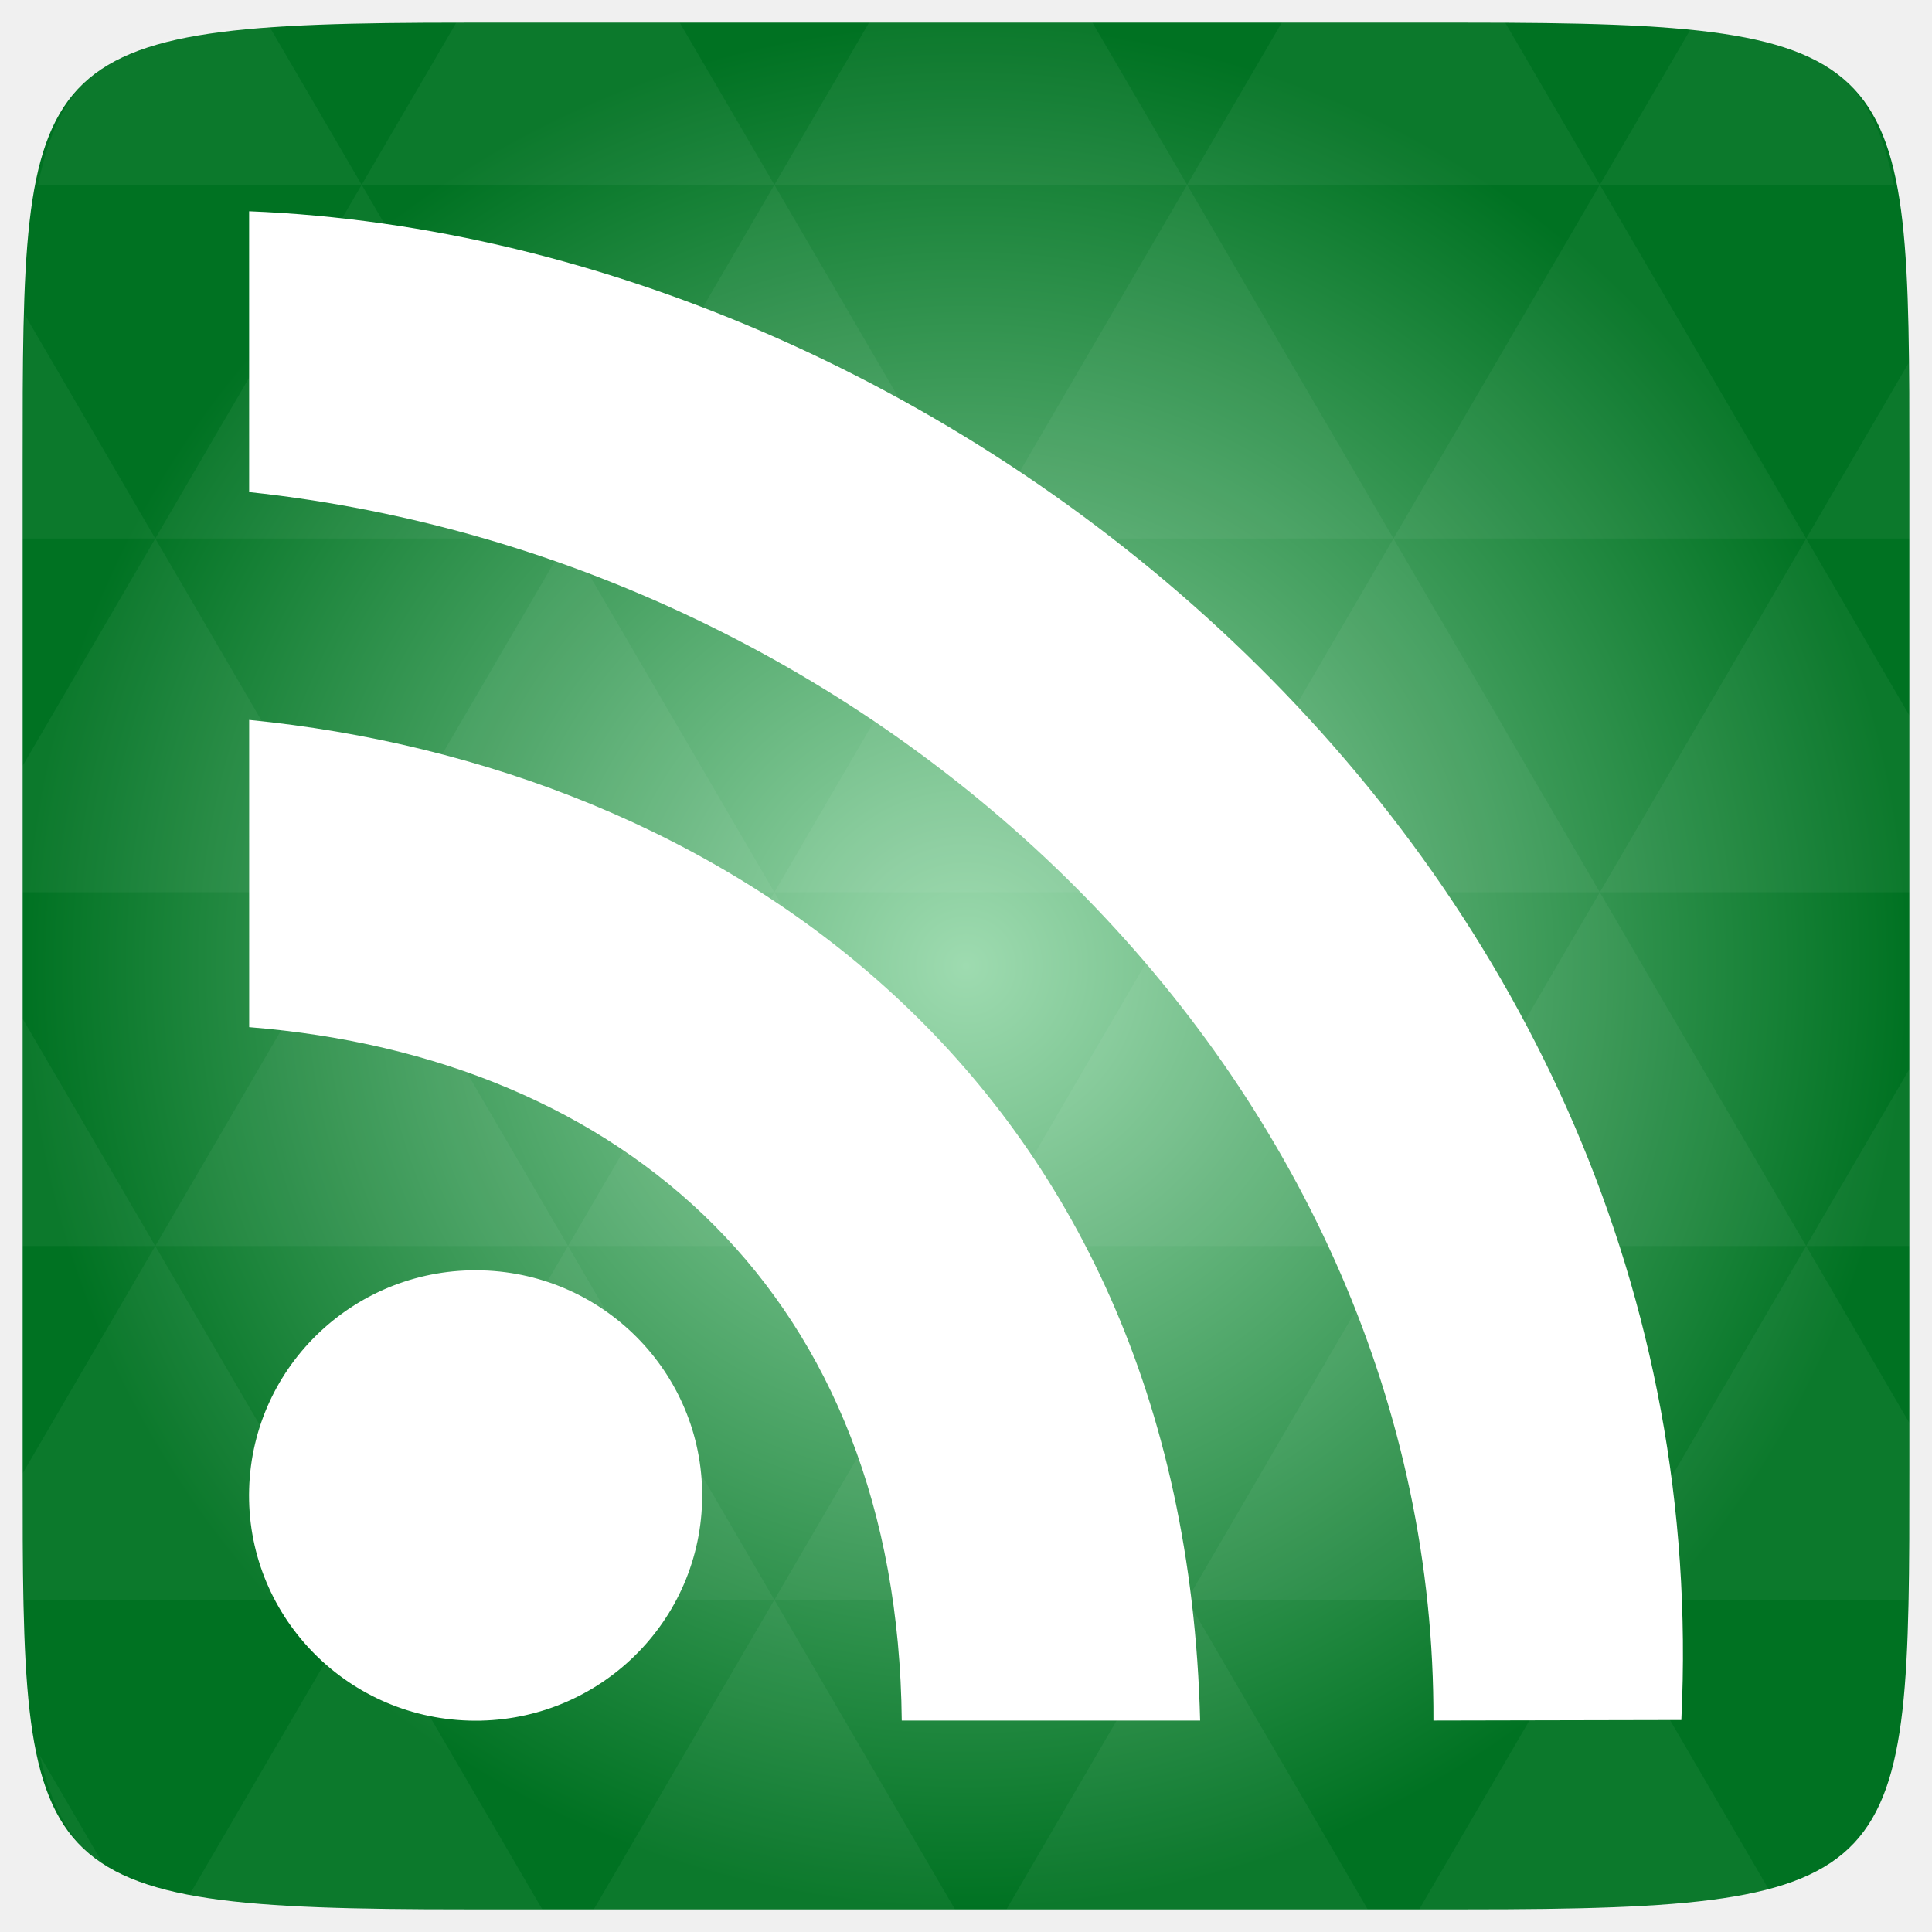
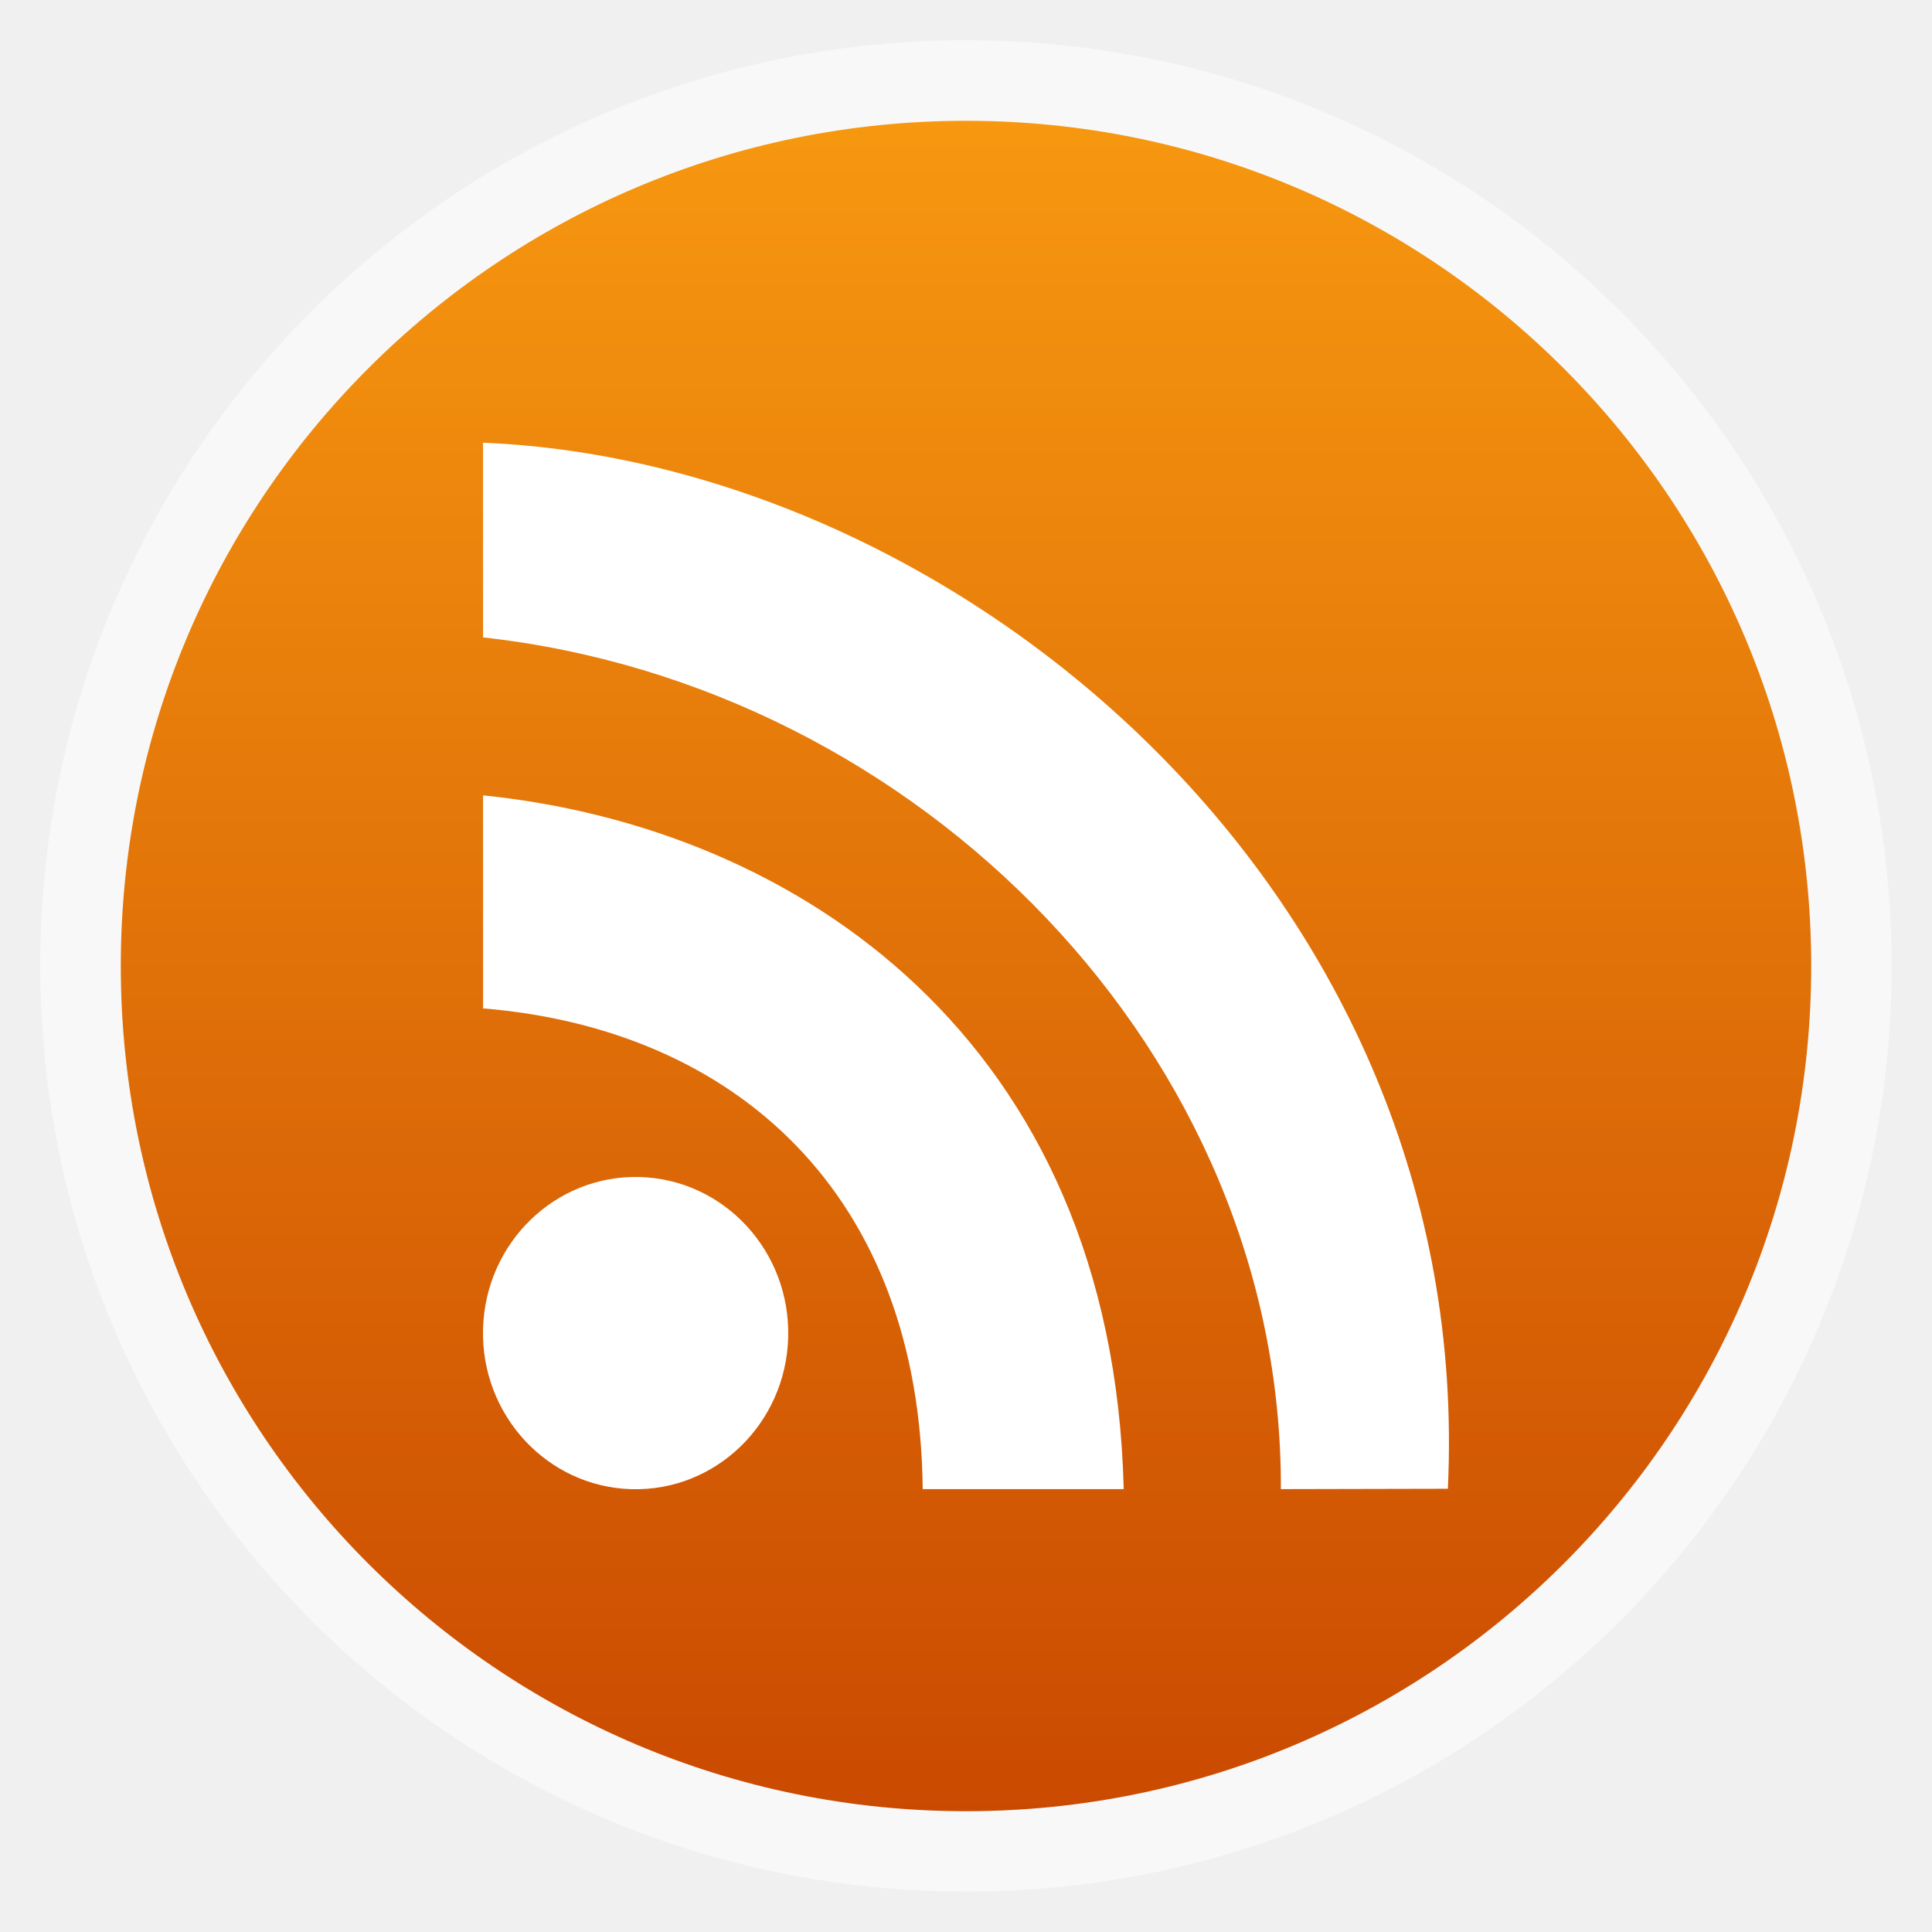
- <svg xmlns="http://www.w3.org/2000/svg" xmlns:xlink="http://www.w3.org/1999/xlink" viewBox="0 0 256 256">
-   <defs>
+ <svg xmlns="http://www.w3.org/2000/svg" xmlns:xlink="http://www.w3.org/1999/xlink" width="48" viewBox="0 0 13.547 13.547" height="48" id="svg2" version="1.1">
+   <defs id="defs4">
+     <linearGradient xlink:href="#linearGradient3858" id="linearGradient3864" x1="10.407" x2="37.677" gradientUnits="userSpaceOnUse" />
+     <linearGradient id="linearGradient3858">
+       <stop offset="0" style="stop-color:#fff" id="stop8" />
+       <stop offset="1" style="stop-color:#fff;stop-opacity:.078" id="stop10" />
+     </linearGradient>
+     <linearGradient id="linearGradient4460">
+       <stop offset="0" style="stop-color:#ca4a01;stop-opacity:1;" id="stop13" />
+       <stop offset="1" style="stop-color:#f79810;stop-opacity:1;" id="stop15" />
+     </linearGradient>
+     <linearGradient gradientTransform="matrix(1.10525,0,0,1.10525,-134.2787,-295.7618)" xlink:href="#linearGradient4460" id="linearGradient5737" y1="279.096" y2="268.33" gradientUnits="userSpaceOnUse" x2="0" />
+     <radialGradient gradientUnits="userSpaceOnUse" xlink:href="#linearGradient3895-9-0-3-2-4-0" id="radialGradient4432" r="128" gradientTransform="matrix(0.97656,0,0,0.97656,-16.5349,-236.25)" cy="160" cx="148.004" />
    <linearGradient id="linearGradient3895-9-0-3-2-4-0">
-       <stop offset="0" style="stop-color:#9edbb0" />
-       <stop offset="1" style="stop-color:#007222" />
+       <stop id="stop3024" style="stop-color:#9edbb0" offset="0" />
+       <stop id="stop3026" style="stop-color:#007222" offset="1" />
    </linearGradient>
-     <radialGradient cx="148.004" cy="160" gradientTransform="matrix(.97656 0 0 .97656 -16.5349 -236.25)" r="128" id="radialGradient4432" xlink:href="#linearGradient3895-9-0-3-2-4-0" gradientUnits="userSpaceOnUse" />
+     <linearGradient xlink:href="#linearGradient4460" id="linearGradient3069" gradientUnits="userSpaceOnUse" gradientTransform="matrix(1.105281,0,0,1.105281,-134.2829,-295.7705)" y1="279.096" x2="0" y2="268.33" />
  </defs>
-   <g transform="translate(0 208)">
-     <path style="fill:url(#radialGradient4432);color:#bebebe" d="m 253,-146.406 0,132.812 C 253,41.094 253,45 194.406,45 L 61.594,45 C 3,45 3,41.094 3,-13.594 l 0,-132.812 C 3,-201.094 3,-205 61.594,-205 l 132.812,0 C 253,-205 253,-201.094 253,-146.406 z" />
-     <path style="opacity:.05;fill:#fff" d="m 204.08,44.994 c 13.555,-0.064 23.349,-0.435 30.457,-2.35 l -22.552,-38.665 -23.926,41.014 6.348,0 c 3.418,0 6.641,0.014 9.674,0 z m 7.904,-41.014 -27.344,-46.874 -27.344,46.874 54.688,0 z m 0,0 40.802,0 C 252.951,-1.204 253,-7.023 253,-13.598 l 0,-5.859 -13.672,-23.437 -27.344,46.874 z m 27.344,-46.874 -27.344,-46.874 -27.344,46.874 54.688,0 z m 0,0 13.672,0 0,-23.437 -13.672,23.437 z m -54.688,0 -27.344,-46.874 -27.344,46.874 54.688,0 z m -54.688,0 -27.344,46.874 54.688,0 -27.344,-46.874 z m 0,0 -27.344,-46.874 -27.344,46.874 54.687,0 z m -54.687,0 -27.344,46.874 54.688,0 -27.344,-46.874 z m 0,0 -27.344,-46.874 -27.344,46.874 54.688,0 z m -54.688,0 L 3,-12.774 c 0.003,6.226 0.056,11.798 0.214,16.754 l 44.708,0 -27.344,-46.874 z m 0,0 L 3,-73.014 l 0,30.12 17.578,0 z M 47.922,3.979 24.912,43.407 c 8.527,1.572 20.312,1.587 36.682,1.587 l 10.254,0 L 47.922,3.979 z m 0,-93.747 L 20.578,-136.642 3,-106.522 l 0,16.754 44.922,0 z m 0,0 54.688,0 -27.344,-46.874 -27.344,46.874 z m 27.344,-46.874 -27.344,-46.874 -27.344,46.874 54.688,0 z m 0,0 54.687,0 -27.344,-46.874 -27.344,46.874 z m 27.344,-46.874 -12.543,-21.484 -28.473,0 c -0.399,0 -0.736,-1e-5 -1.129,0 l -12.543,21.484 54.688,0 z m 0,0 54.688,0 -12.543,-21.484 -29.602,0 -12.543,21.484 z m 54.688,0 54.688,0 -12.543,-21.484 c -1.673,-0.002 -3.256,0 -5.035,0 l -24.567,0 -12.543,21.484 z m 0,0 -27.344,46.874 54.688,0 -27.344,-46.874 z m 27.344,46.874 54.688,0 -27.344,-46.874 -27.344,46.874 z m 0,0 -27.344,46.874 54.688,0 -27.344,-46.874 z m 27.344,46.874 41.016,0 0,-23.437 -13.672,-23.437 -27.344,46.874 z m 27.344,-46.874 13.672,0 0,-9.765 c 0,-4.895 -0.04,-9.347 -0.122,-13.458 l -13.55,23.223 z m -82.031,46.874 -27.344,-46.874 -27.344,46.874 54.688,0 z m 54.688,-93.747 38.971,0 c -2.95,-14.715 -10.051,-19.356 -26.825,-20.812 l -12.146,20.812 z m -164.062,0 -12.299,-21.087 c -19.509,1.109 -27.416,5.311 -30.579,21.087 l 42.877,0 z M 20.578,-136.642 3.305,-166.273 C 3.075,-160.539 3,-153.965 3,-146.407 l 0,9.765 17.578,0 z M 102.609,3.979 78.684,44.994 l 47.852,0 -23.926,-41.014 z m 54.688,0 -23.926,41.014 47.852,0 L 157.297,3.979 z M 13.834,39.287 5.289,24.639 c 1.572,7.029 4.192,11.641 8.545,14.648 z" />
-   </g>
-   <g style="fill:#fff" transform="matrix(7.27399 .20914 -.2104 7.23032 -254.6182 -7336.495)">
-     <path d="m 75.688,35.344 c 0,1.432 -1.161,2.594 -2.594,2.594 -1.432,0 -2.594,-1.161 -2.594,-2.594 0,-1.432 1.161,-2.594 2.594,-2.594 1.432,0 2.594,1.161 2.594,2.594 z" transform="matrix(1.59036 0 0 1.59036 -42.49732 983.7487)" />
-     <path d="M 81.623,39.493 87.055,39.336 C 86.413,27.472 77.72,22.111 69.216,21.514 l 0.163,5.626 c 6.84,0.351 11.943,4.568 12.245,12.353 z" transform="translate(0 1004.362)" />
-     <path d="m 91.301,1043.575 4.512,-0.14 c 0.302,-15.744 -13.973,-26.728 -26.867,-26.873 l 0.149,5.142 c 11.846,0.93 21.923,10.393 22.206,21.871 z" />
+   <rect id="rect20" style="opacity:0.5;fill:#ffffff;fill-rule:evenodd" height="12.982" rx="6.491" y="0.282" x="0.282" width="12.982" />
+   <rect id="rect22" style="fill:url(#linearGradient3069);fill-rule:evenodd" height="11.853" rx="5.926" y="0.847" x="0.847" width="11.853" />
+   <g style="fill:#ffffff" transform="matrix(0.2593103,0.00767313,-0.00750055,0.2652731,-6.866598,-267.0913)" id="g3035">
+     <path d="m 75.688,35.344 c 0,1.432 -1.161,2.594 -2.594,2.594 -1.432,0 -2.594,-1.161 -2.594,-2.594 0,-1.432 1.161,-2.594 2.594,-2.594 1.432,0 2.594,1.161 2.594,2.594 z" transform="matrix(1.59036,0,0,1.59036,-42.49732,983.7487)" id="path3037" />
+     <path d="M 81.623,39.493 87.055,39.336 C 86.413,27.472 77.72,22.111 69.216,21.514 l 0.163,5.626 c 6.84,0.351 11.943,4.568 12.245,12.353 z" transform="translate(0,1004.362)" id="path3039" />
+     <path d="m 91.301,1043.575 4.512,-0.14 c 0.302,-15.744 -13.973,-26.728 -26.867,-26.873 l 0.149,5.142 c 11.846,0.93 21.923,10.393 22.206,21.871 z" id="path3041" />
  </g>
</svg>
